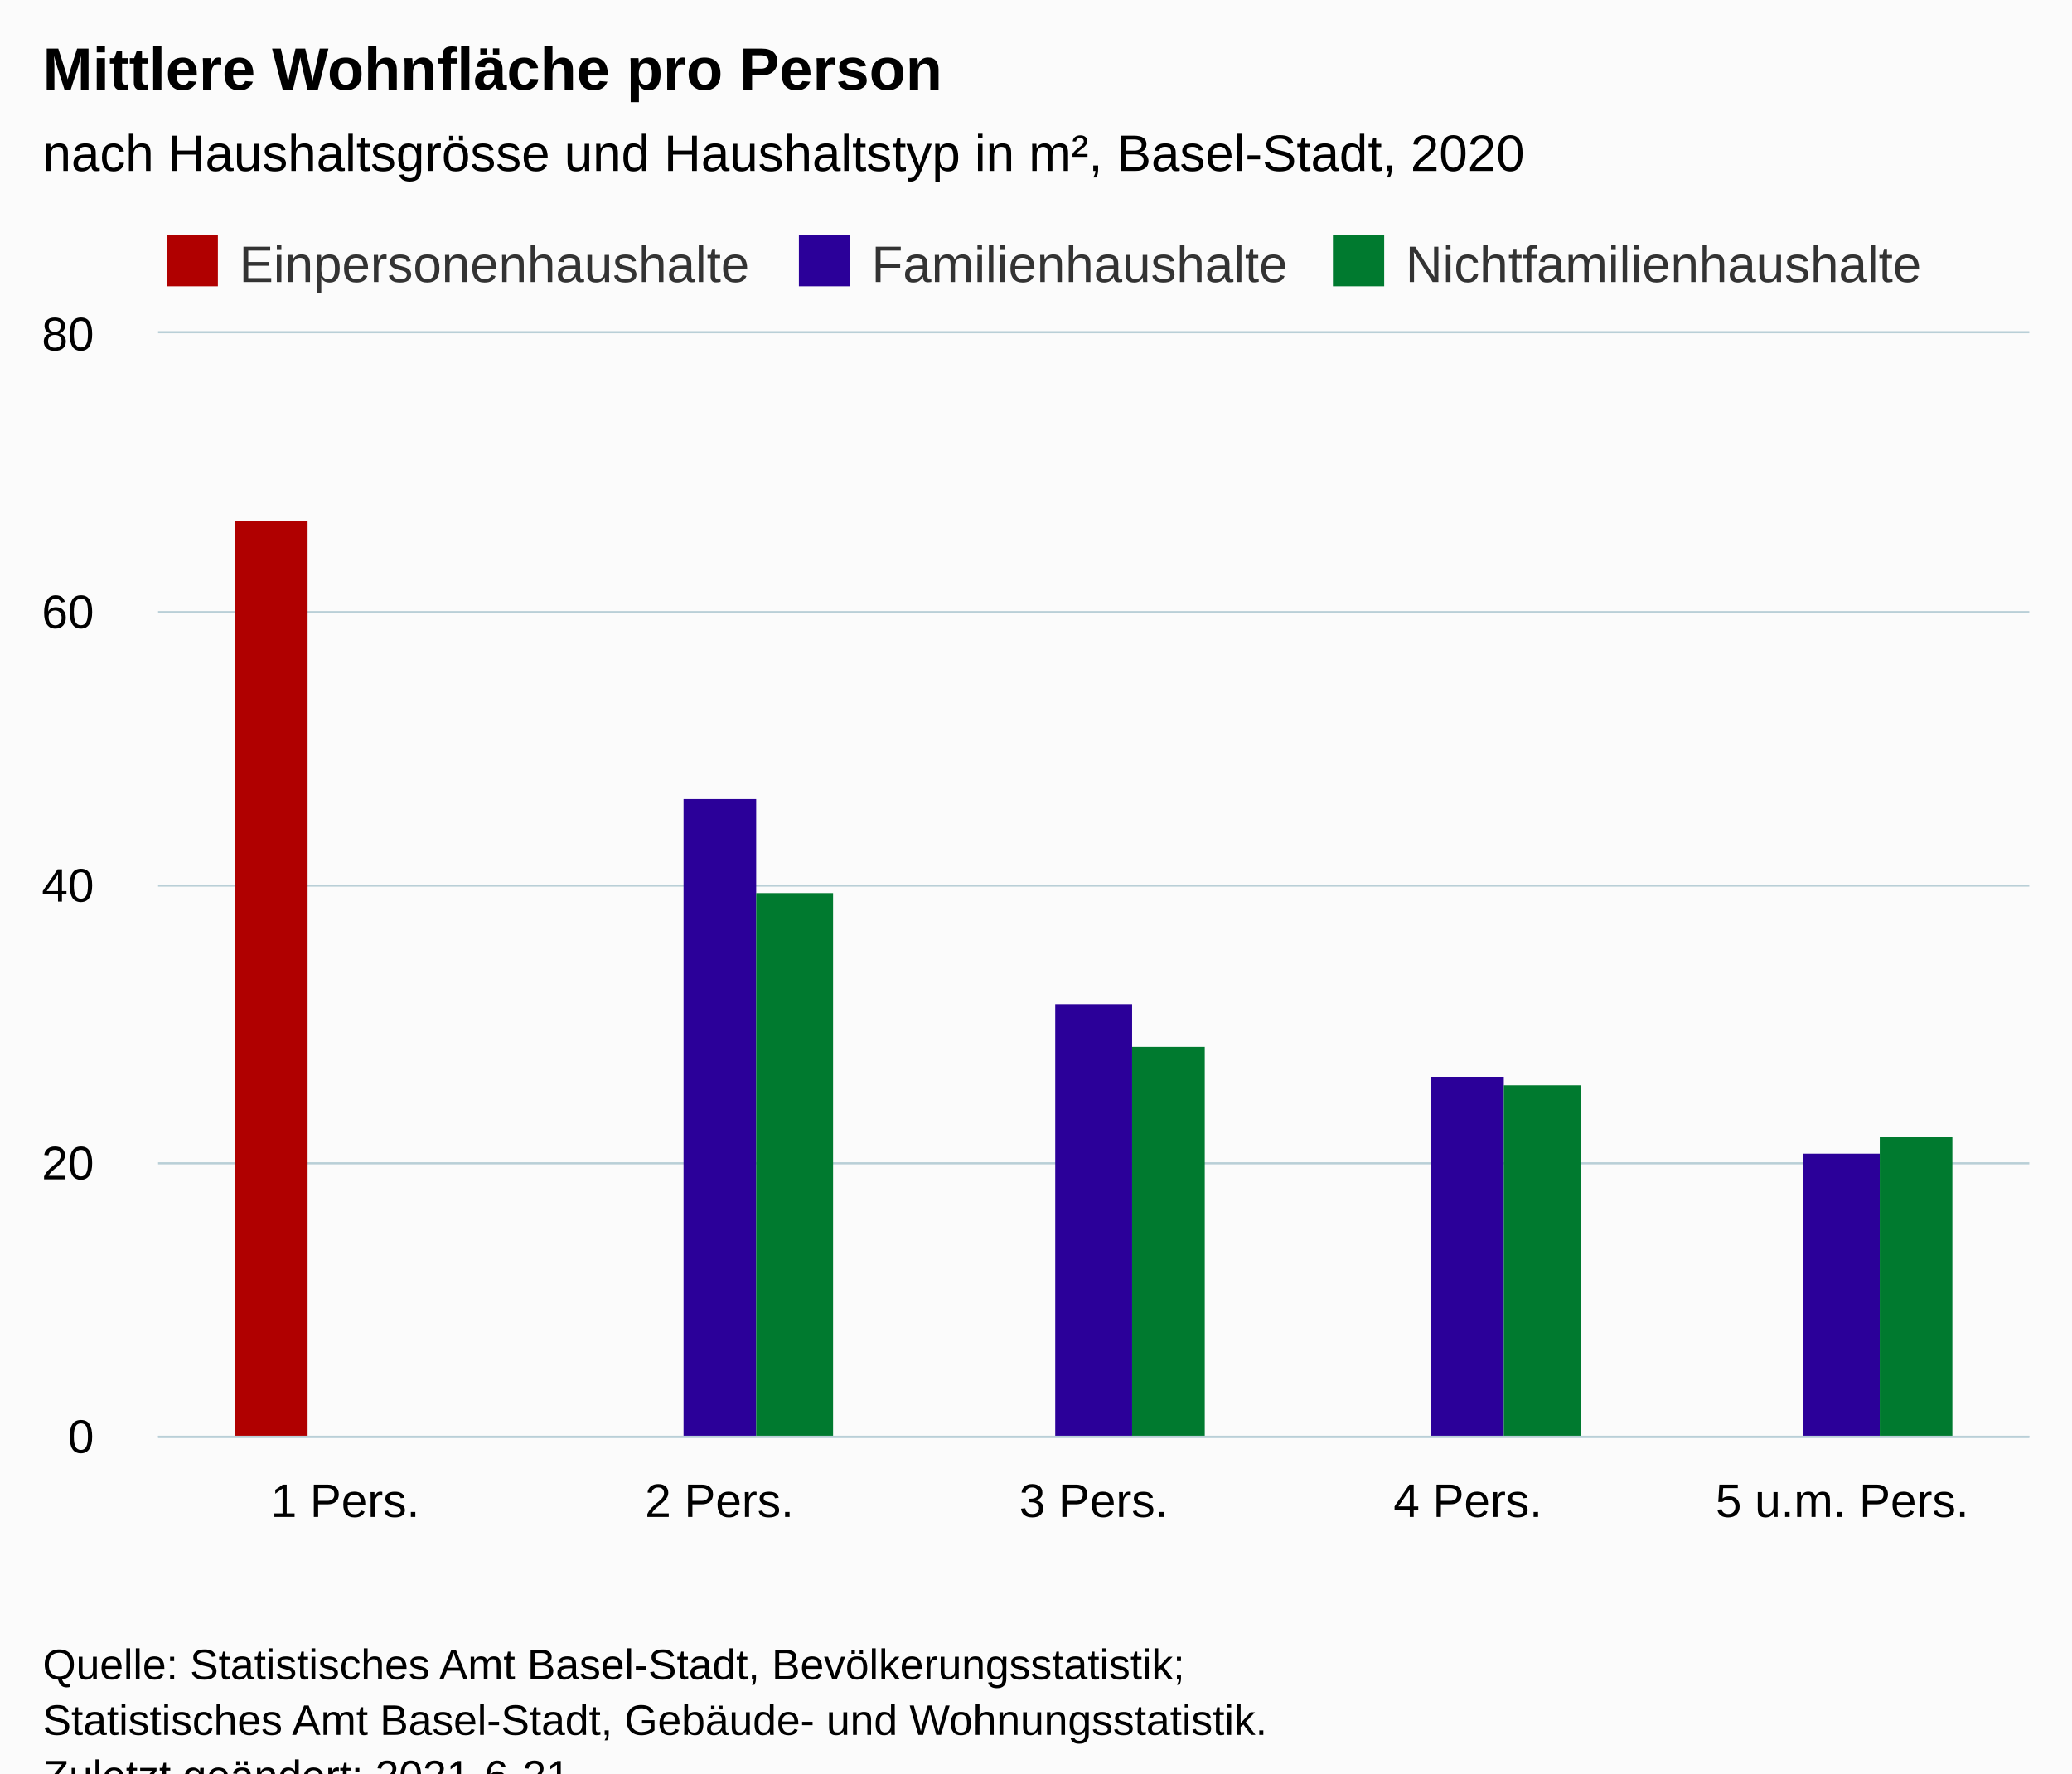
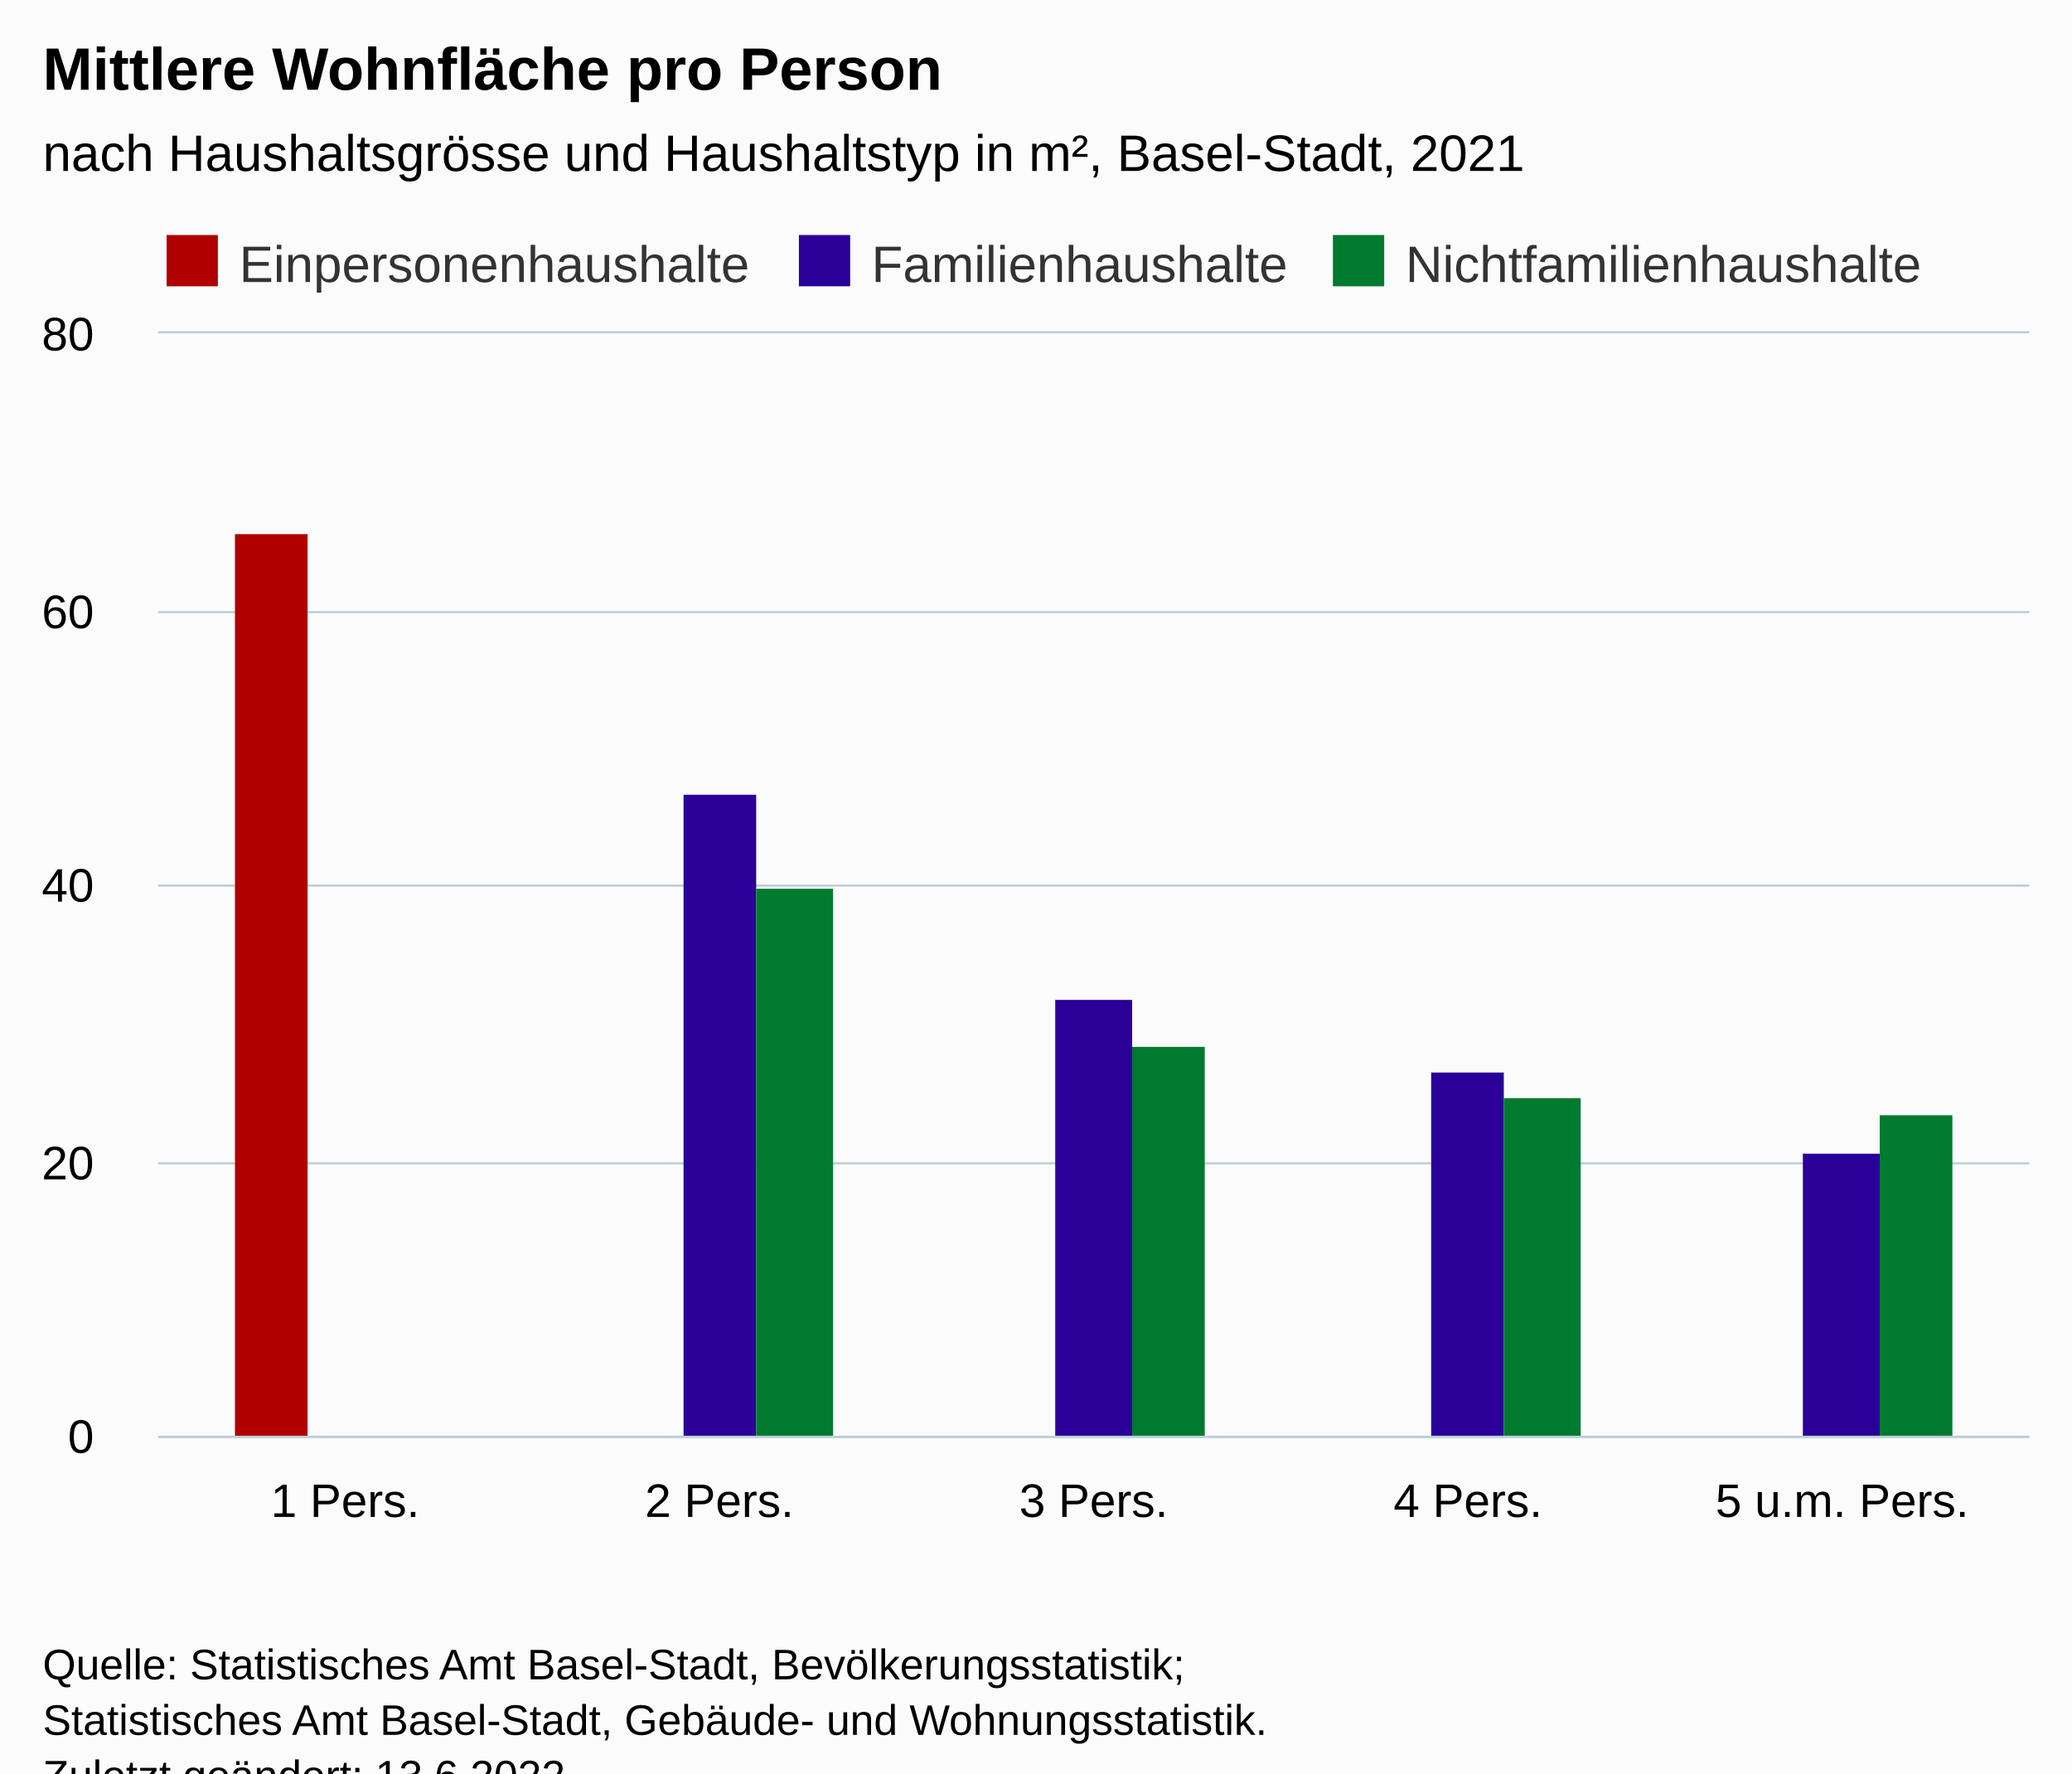
<svg xmlns="http://www.w3.org/2000/svg" version="1.1" class="highcharts-root" style="font-family:Arial;font-size:12px;" viewBox="0 0 485 415">
  <defs>
-     <clipPath id="highcharts-ys8kofg-22-">
+     <clipPath id="highcharts-7wkvxrk-22-">
      <rect x="0" y="0" width="438" height="258" fill="none" />
    </clipPath>
-     <clipPath id="highcharts-ys8kofg-28-">
+     <clipPath id="highcharts-7wkvxrk-28-">
      <rect x="0" y="0" width="438" height="258" fill="none" />
    </clipPath>
-     <clipPath id="highcharts-ys8kofg-39-">
+     <clipPath id="highcharts-7wkvxrk-39-">
      <rect x="37" y="78" width="438" height="258" fill="none" />
    </clipPath>
  </defs>
  <rect fill="#fbfbfb" class="highcharts-background" x="0" y="0" width="485" height="428" rx="0" ry="0" />
  <rect fill="none" class="highcharts-plot-background" x="37" y="78" width="438" height="258" />
  <g class="highcharts-pane-group" data-z-index="0" />
  <g class="highcharts-grid highcharts-xaxis-grid" data-z-index="1">
    <path fill="none" data-z-index="1" class="highcharts-grid-line" d="M 124.5 78 L 124.5 336" opacity="1" />
    <path fill="none" data-z-index="1" class="highcharts-grid-line" d="M 211.5 78 L 211.5 336" opacity="1" />
    <path fill="none" data-z-index="1" class="highcharts-grid-line" d="M 299.5 78 L 299.5 336" opacity="1" />
    <path fill="none" data-z-index="1" class="highcharts-grid-line" d="M 386.5 78 L 386.5 336" opacity="1" />
    <path fill="none" data-z-index="1" class="highcharts-grid-line" d="M 474.5 78 L 474.5 336" opacity="1" />
    <path fill="none" data-z-index="1" class="highcharts-grid-line" d="M 36.5 78 L 36.5 336" opacity="1" />
  </g>
  <g class="highcharts-grid highcharts-yaxis-grid" data-z-index="1">
    <path fill="none" stroke="#B9CFD7" stroke-width="0.5" data-z-index="1" class="highcharts-grid-line" d="M 37 336.25 L 475 336.25" opacity="1" />
    <path fill="none" stroke="#B9CFD7" stroke-width="0.5" data-z-index="1" class="highcharts-grid-line" d="M 37 272.25 L 475 272.25" opacity="1" />
    <path fill="none" stroke="#B9CFD7" stroke-width="0.5" data-z-index="1" class="highcharts-grid-line" d="M 37 207.25 L 475 207.25" opacity="1" />
    <path fill="none" stroke="#B9CFD7" stroke-width="0.5" data-z-index="1" class="highcharts-grid-line" d="M 37 143.25 L 475 143.25" opacity="1" />
    <path fill="none" stroke="#B9CFD7" stroke-width="0.5" data-z-index="1" class="highcharts-grid-line" d="M 37 77.75 L 475 77.75" opacity="1" />
  </g>
  <rect fill="none" class="highcharts-plot-border" data-z-index="1" x="37" y="78" width="438" height="258" />
  <g class="highcharts-axis highcharts-xaxis" data-z-index="2">
    <path fill="none" class="highcharts-axis-line" stroke="#B9CFD7" stroke-width="0.5" data-z-index="7" d="M 37 336.25 L 475 336.25" />
  </g>
  <g class="highcharts-axis highcharts-yaxis" data-z-index="2">
    <path fill="none" class="highcharts-axis-line" data-z-index="7" d="M 37 78 L 37 336" />
  </g>
  <g class="highcharts-series-group" data-z-index="3">
-     <g class="highcharts-series highcharts-series-0 highcharts-column-series" data-z-index="0.1" opacity="1" transform="translate(37,78) scale(1 1)" clip-path="url(#highcharts-ys8kofg-28-)">
-       <rect x="18" y="44" width="17" height="215" fill="#b00000 " opacity="1" class="highcharts-point" />
+     <g class="highcharts-series highcharts-series-0 highcharts-column-series" data-z-index="0.1" opacity="1" transform="translate(37,78) scale(1 1)" clip-path="url(#highcharts-7wkvxrk-28-)">
+       <rect x="18" y="47" width="17" height="212" fill="#b00000 " opacity="1" class="highcharts-point" />
    </g>
    <g class="highcharts-markers highcharts-series-0 highcharts-column-series" data-z-index="0.1" opacity="1" transform="translate(37,78) scale(1 1)" clip-path="none" />
-     <g class="highcharts-series highcharts-series-1 highcharts-column-series" data-z-index="0.1" opacity="1" transform="translate(37,78) scale(1 1)" clip-path="url(#highcharts-ys8kofg-28-)">
-       <rect x="123" y="109" width="17" height="150" fill="#2B0099" opacity="1" class="highcharts-point" />
-       <rect x="210" y="157" width="18" height="102" fill="#2B0099" opacity="1" class="highcharts-point" />
-       <rect x="298" y="174" width="17" height="85" fill="#2B0099" opacity="1" class="highcharts-point" />
+     <g class="highcharts-series highcharts-series-1 highcharts-column-series" data-z-index="0.1" opacity="1" transform="translate(37,78) scale(1 1)" clip-path="url(#highcharts-7wkvxrk-28-)">
+       <rect x="123" y="108" width="17" height="151" fill="#2B0099" opacity="1" class="highcharts-point" />
+       <rect x="210" y="156" width="18" height="103" fill="#2B0099" opacity="1" class="highcharts-point" />
+       <rect x="298" y="173" width="17" height="86" fill="#2B0099" opacity="1" class="highcharts-point" />
      <rect x="385" y="192" width="18" height="67" fill="#2B0099" opacity="1" class="highcharts-point" />
    </g>
    <g class="highcharts-markers highcharts-series-1 highcharts-column-series" data-z-index="0.1" opacity="1" transform="translate(37,78) scale(1 1)" clip-path="none" />
-     <g class="highcharts-series highcharts-series-2 highcharts-column-series" data-z-index="0.1" opacity="1" transform="translate(37,78) scale(1 1)" clip-path="url(#highcharts-ys8kofg-28-)">
-       <rect x="140" y="131" width="18" height="128" fill="#007A2F" opacity="1" class="highcharts-point" />
+     <g class="highcharts-series highcharts-series-2 highcharts-column-series" data-z-index="0.1" opacity="1" transform="translate(37,78) scale(1 1)" clip-path="url(#highcharts-7wkvxrk-28-)">
+       <rect x="140" y="130" width="18" height="129" fill="#007A2F" opacity="1" class="highcharts-point" />
      <rect x="228" y="167" width="17" height="92" fill="#007A2F" opacity="1" class="highcharts-point" />
-       <rect x="315" y="176" width="18" height="83" fill="#007A2F" opacity="1" class="highcharts-point" />
-       <rect x="403" y="188" width="17" height="71" fill="#007A2F" opacity="1" class="highcharts-point" />
+       <rect x="315" y="179" width="18" height="80" fill="#007A2F" opacity="1" class="highcharts-point" />
+       <rect x="403" y="183" width="17" height="76" fill="#007A2F" opacity="1" class="highcharts-point" />
    </g>
    <g class="highcharts-markers highcharts-series-2 highcharts-column-series" data-z-index="0.1" opacity="1" transform="translate(37,78) scale(1 1)" clip-path="none" />
  </g>
  <text x="10" text-anchor="start" class="highcharts-title" data-z-index="4" style="color:#000000;font-size:14px;font-weight:bold;fill:#000000;" y="21">
    <tspan>Mittlere Wohnfläche pro Person</tspan>
  </text>
  <text x="10" text-anchor="start" class="highcharts-subtitle" data-z-index="4" style="color:#000000;font-size:12px;font-weight:normal;fill:#000000;" y="40">
-     <tspan>nach Haushaltsgrösse und Haushaltstyp in m², Basel-Stadt, 2020</tspan>
+     <tspan>nach Haushaltsgrösse und Haushaltstyp in m², Basel-Stadt, 2021</tspan>
  </text>
  <text x="10" text-anchor="start" class="highcharts-caption" data-z-index="4" style="color:#666666;fill:#666666;" y="370" />
  <g class="highcharts-legend" data-z-index="7" transform="translate(37,56)">
    <rect fill="none" class="highcharts-legend-box" rx="0" ry="0" x="0" y="0" width="419" height="10" visibility="visible" />
    <g data-z-index="1">
      <g>
        <g class="highcharts-legend-item highcharts-column-series highcharts-color-undefined highcharts-series-0" data-z-index="1" transform="translate(0,-5)">
          <text x="19" style="color:#333333;cursor:pointer;font-size:12px;font-weight:normal;fill:#333333;" text-anchor="start" data-z-index="2" y="15">
            <tspan>Einpersonenhaushalte</tspan>
          </text>
          <rect x="2" y="4" width="12" height="12" fill="#b00000 " class="highcharts-point" data-z-index="3" />
        </g>
        <g class="highcharts-legend-item highcharts-column-series highcharts-color-undefined highcharts-series-1" data-z-index="1" transform="translate(148,-5)">
          <text x="19" y="15" style="color:#333333;cursor:pointer;font-size:12px;font-weight:normal;fill:#333333;" text-anchor="start" data-z-index="2">
            <tspan>Familienhaushalte</tspan>
          </text>
          <rect x="2" y="4" width="12" height="12" fill="#2B0099" class="highcharts-point" data-z-index="3" />
        </g>
        <g class="highcharts-legend-item highcharts-column-series highcharts-color-undefined highcharts-series-2" data-z-index="1" transform="translate(273,-5)">
          <text x="19" y="15" style="color:#333333;cursor:pointer;font-size:12px;font-weight:normal;fill:#333333;" text-anchor="start" data-z-index="2">
            <tspan>Nichtfamilienhaushalte</tspan>
          </text>
          <rect x="2" y="4" width="12" height="12" fill="#007A2F" class="highcharts-point" data-z-index="3" />
        </g>
      </g>
    </g>
  </g>
  <g class="highcharts-axis-labels highcharts-xaxis-labels" data-z-index="7">
    <text x="80.8" style="color:#000000;cursor:default;font-size:11px;fill:#000000;" text-anchor="middle" transform="translate(0,0)" y="355" opacity="1">
      <tspan>1 Pers.</tspan>
    </text>
    <text x="168.4" style="color:#000000;cursor:default;font-size:11px;fill:#000000;" text-anchor="middle" transform="translate(0,0)" y="355" opacity="1">
      <tspan>2 Pers.</tspan>
    </text>
    <text x="256" style="color:#000000;cursor:default;font-size:11px;fill:#000000;" text-anchor="middle" transform="translate(0,0)" y="355" opacity="1">
      <tspan>3 Pers.</tspan>
    </text>
    <text x="343.6" style="color:#000000;cursor:default;font-size:11px;fill:#000000;" text-anchor="middle" transform="translate(0,0)" y="355" opacity="1">
      <tspan>4 Pers.</tspan>
    </text>
    <text x="431.2" style="color:#000000;cursor:default;font-size:11px;fill:#000000;" text-anchor="middle" transform="translate(0,0)" y="355" opacity="1">
      <tspan>5 u.m. Pers.</tspan>
    </text>
  </g>
  <g class="highcharts-axis-labels highcharts-yaxis-labels" data-z-index="7">
    <text x="22" style="color:#000000;cursor:default;font-size:11px;fill:#000000;" text-anchor="end" transform="translate(0,0)" y="340" opacity="1">0</text>
    <text x="22" style="color:#000000;cursor:default;font-size:11px;fill:#000000;" text-anchor="end" transform="translate(0,0)" y="276" opacity="1">20</text>
    <text x="22" style="color:#000000;cursor:default;font-size:11px;fill:#000000;" text-anchor="end" transform="translate(0,0)" y="211" opacity="1">40</text>
    <text x="22" style="color:#000000;cursor:default;font-size:11px;fill:#000000;" text-anchor="end" transform="translate(0,0)" y="147" opacity="1">60</text>
    <text x="22" style="color:#000000;cursor:default;font-size:11px;fill:#000000;" text-anchor="end" transform="translate(0,0)" y="82" opacity="1">80</text>
  </g>
  <text x="10" class="highcharts-credits" text-anchor="start" data-z-index="8" style="cursor:default;color:#000000;font-size:10px;fill:#000000;" y="393">
    <tspan>Quelle: Statistisches Amt Basel-Stadt, Bevölkerungsstatistik;</tspan>
    <tspan x="10" dy="13">Statistisches Amt Basel-Stadt, Gebäude- und Wohnungsstatistik.</tspan>
-     <tspan x="10" dy="13">Zuletzt geändert: 2021-6-21</tspan>
+     <tspan x="10" dy="13">Zuletzt geändert: 13.6.2022</tspan>
  </text>
-   <g class="highcharts-control-points" data-z-index="99" clip-path="url(#highcharts-ys8kofg-39-)" />
+   <g class="highcharts-control-points" data-z-index="99" clip-path="url(#highcharts-7wkvxrk-39-)" />
</svg>
